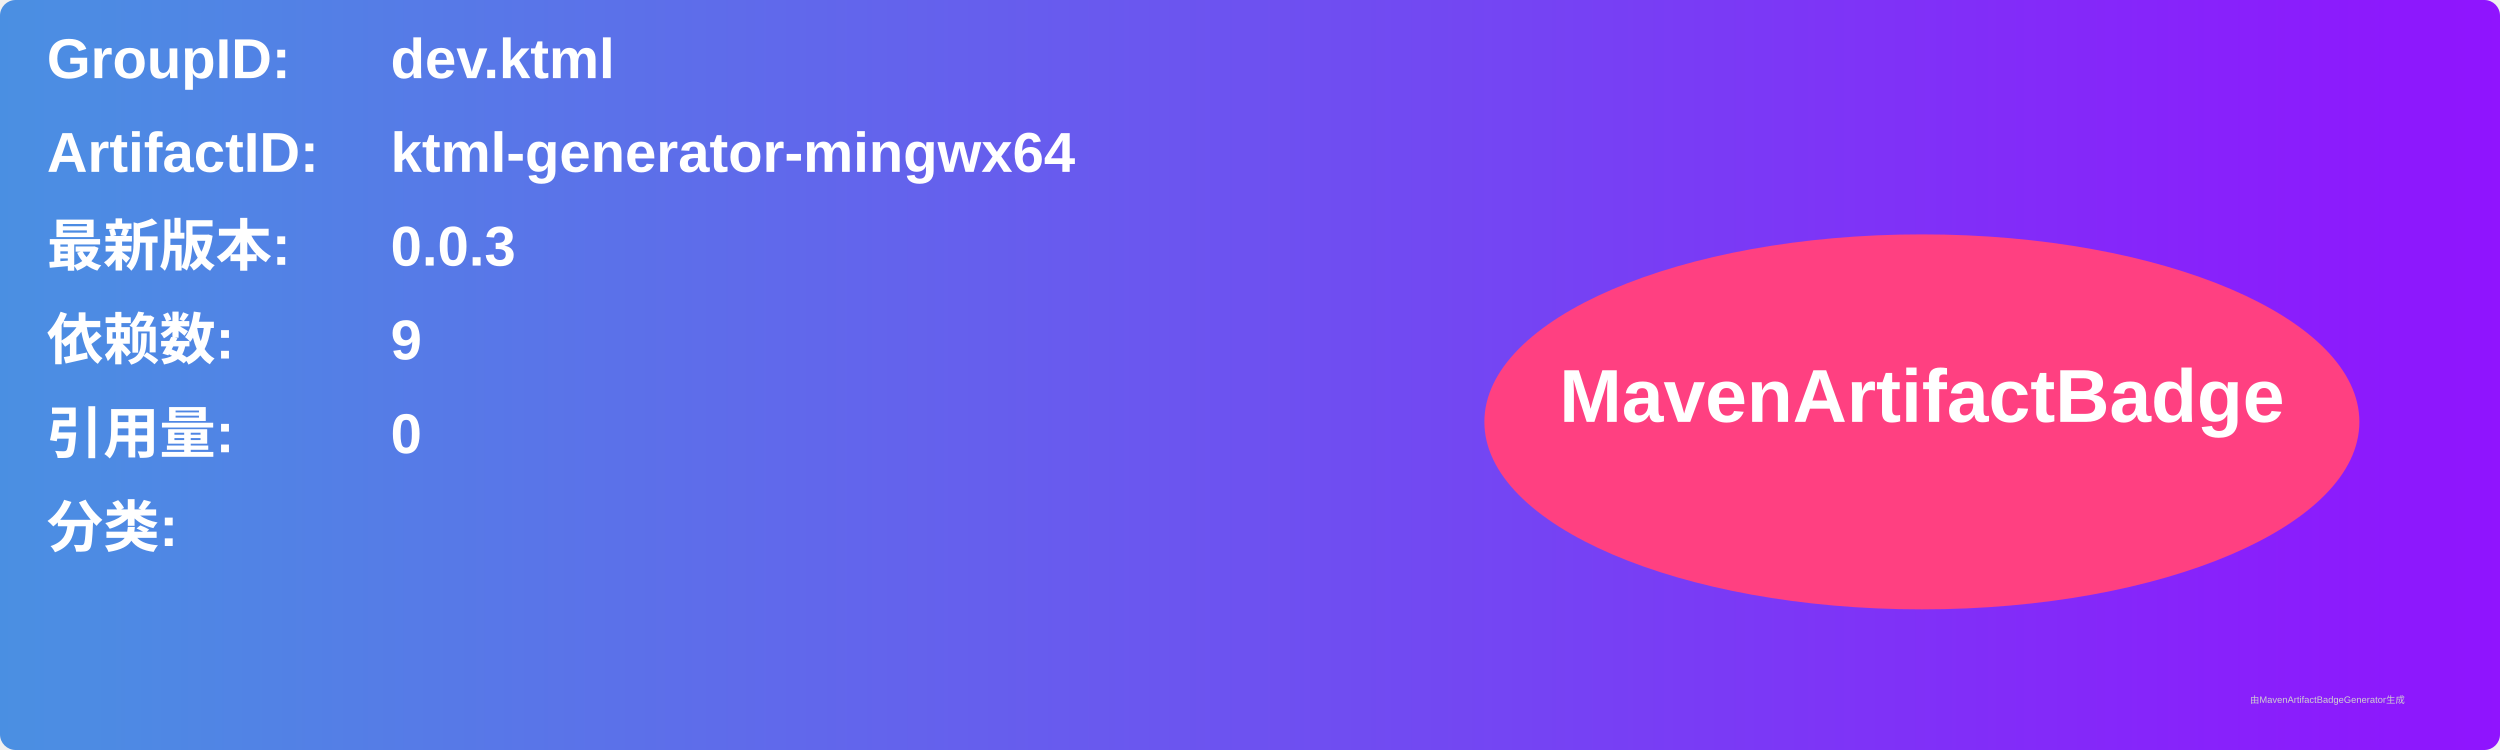
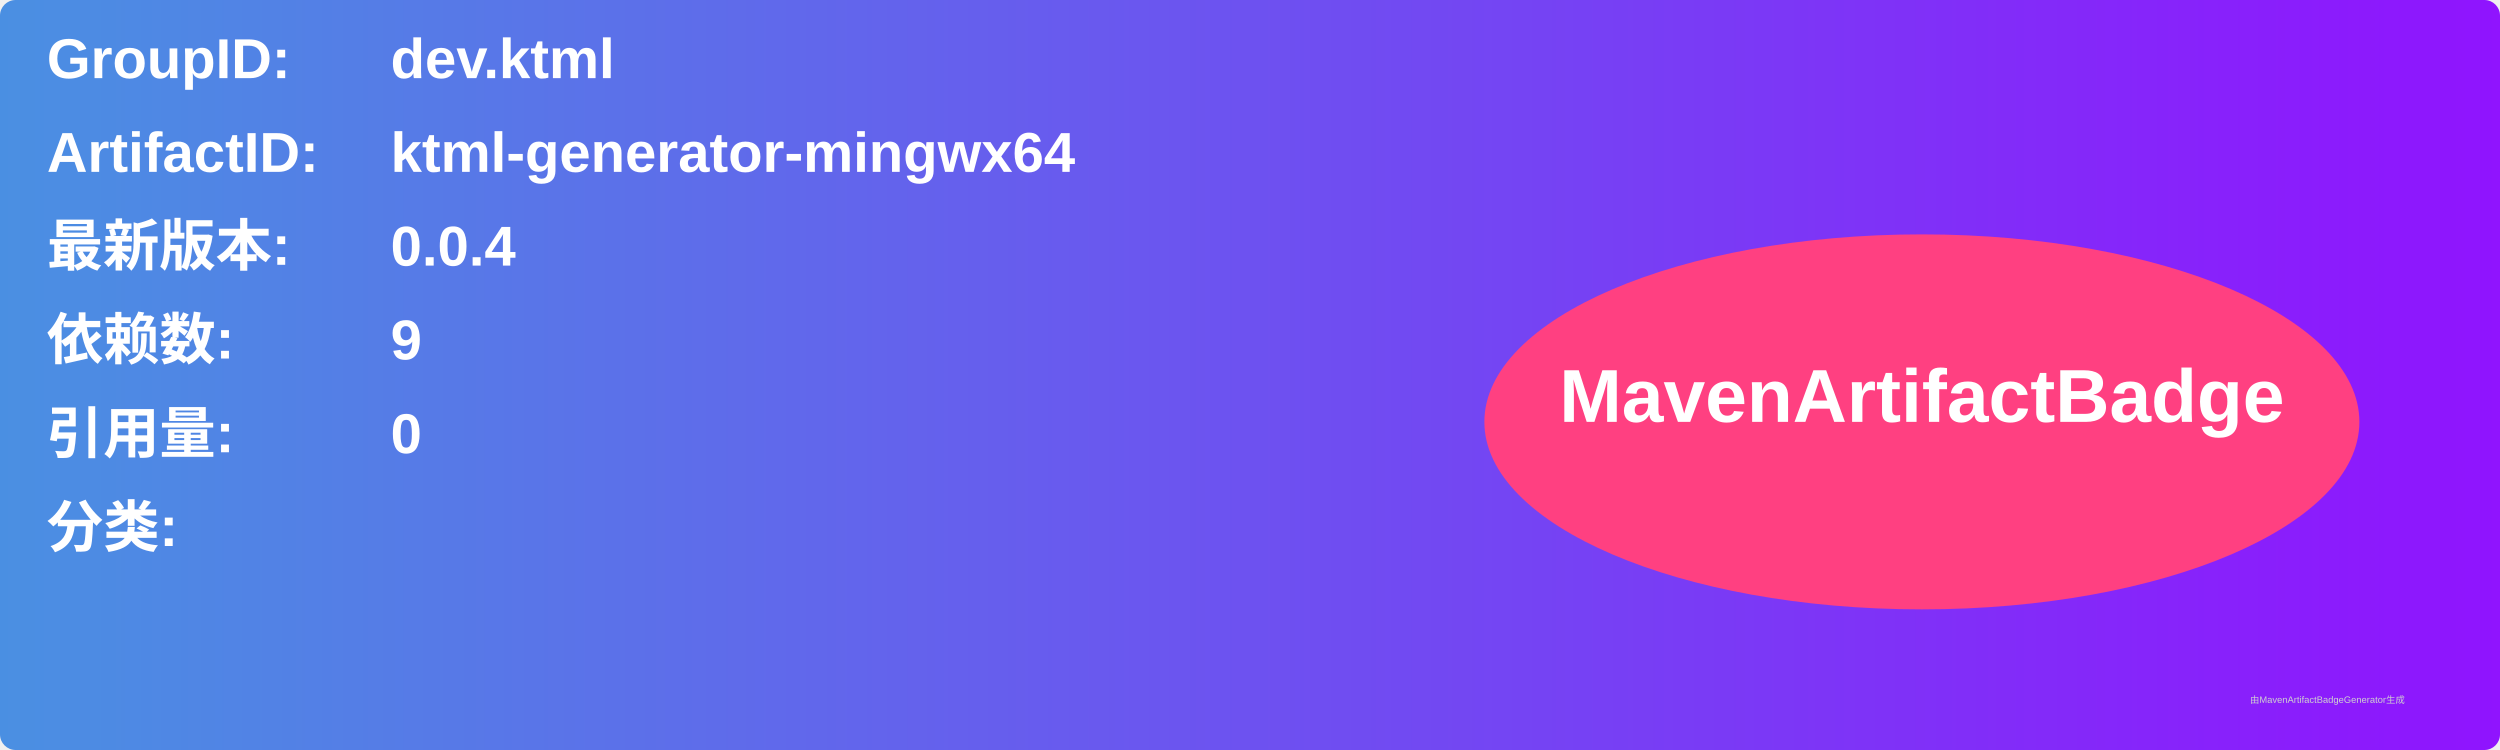
<svg xmlns="http://www.w3.org/2000/svg" width="800" height="240" viewBox="0 0 800 240">
  <linearGradient id="grad" x1="0%" y1="0%" x2="100%" y2="0%">
    <stop offset="0%" stop-color="#4a90e2" />
    <stop offset="100%" stop-color="#9013fe" />
  </linearGradient>
  <rect width="100%" height="100%" rx="5" ry="5" fill="url(#grad)" />
  <g transform="translate(15, 15)">
    <text x="0" y="10" font-family="Arial" font-size="18" fill="white" font-weight="bold" width="260">GroupID:</text>
    <text x="110" y="10" font-family="Arial" font-size="18" fill="white" font-weight="bold" width="460">dev.ktml</text>
    <text x="0" y="40" font-family="Arial" font-size="18" fill="white" font-weight="bold" width="260">ArtifactID:</text>
    <text x="110" y="40" font-family="Arial" font-size="18" fill="white" font-weight="bold" width="460">ktml-generator-mingwx64</text>
    <text x="0" y="70" font-family="Arial" font-size="18" fill="white" font-weight="bold">最新版本:</text>
    <text x="110" y="70" font-family="Arial" font-size="18" fill="white" font-weight="bold">
-       <tspan font-weight="bold">0.0.3</tspan>
+       <tspan font-weight="bold">0.0.4</tspan>
    </text>
    <text x="0" y="100" font-family="Arial" font-size="18" fill="white" font-weight="bold">依赖数: </text>
    <text x="110" y="100" font-family="Arial" font-size="18" fill="white">
      <tspan font-weight="bold">9</tspan>
    </text>
    <text x="0" y="130" font-family="Arial" font-size="18" fill="white" font-weight="bold">引用量: </text>
    <text x="110" y="130" font-family="Arial" font-size="18" fill="white">
      <tspan font-weight="bold">0</tspan>
    </text>
    <text x="0" y="160" font-family="Arial" font-size="18" fill="white" font-weight="bold">分类:</text>
    <text x="10" y="190" font-family="Arial" font-size="10" fill="white">
      <tspan font-weight="bold" />
    </text>
    <ellipse cx="600" cy="120" rx="140" ry="60" fill="#ff4081" />
    <text x="600" y="120" text-anchor="middle" font-family="Arial" font-size="24" fill="white" font-weight="bold">MavenArtifactBadge</text>
  </g>
  <text x="720" y="225" font-family="Arial" font-size="3" fill="#d0d0d0">由MavenArtifactBadgeGenerator生成</text>
</svg>
